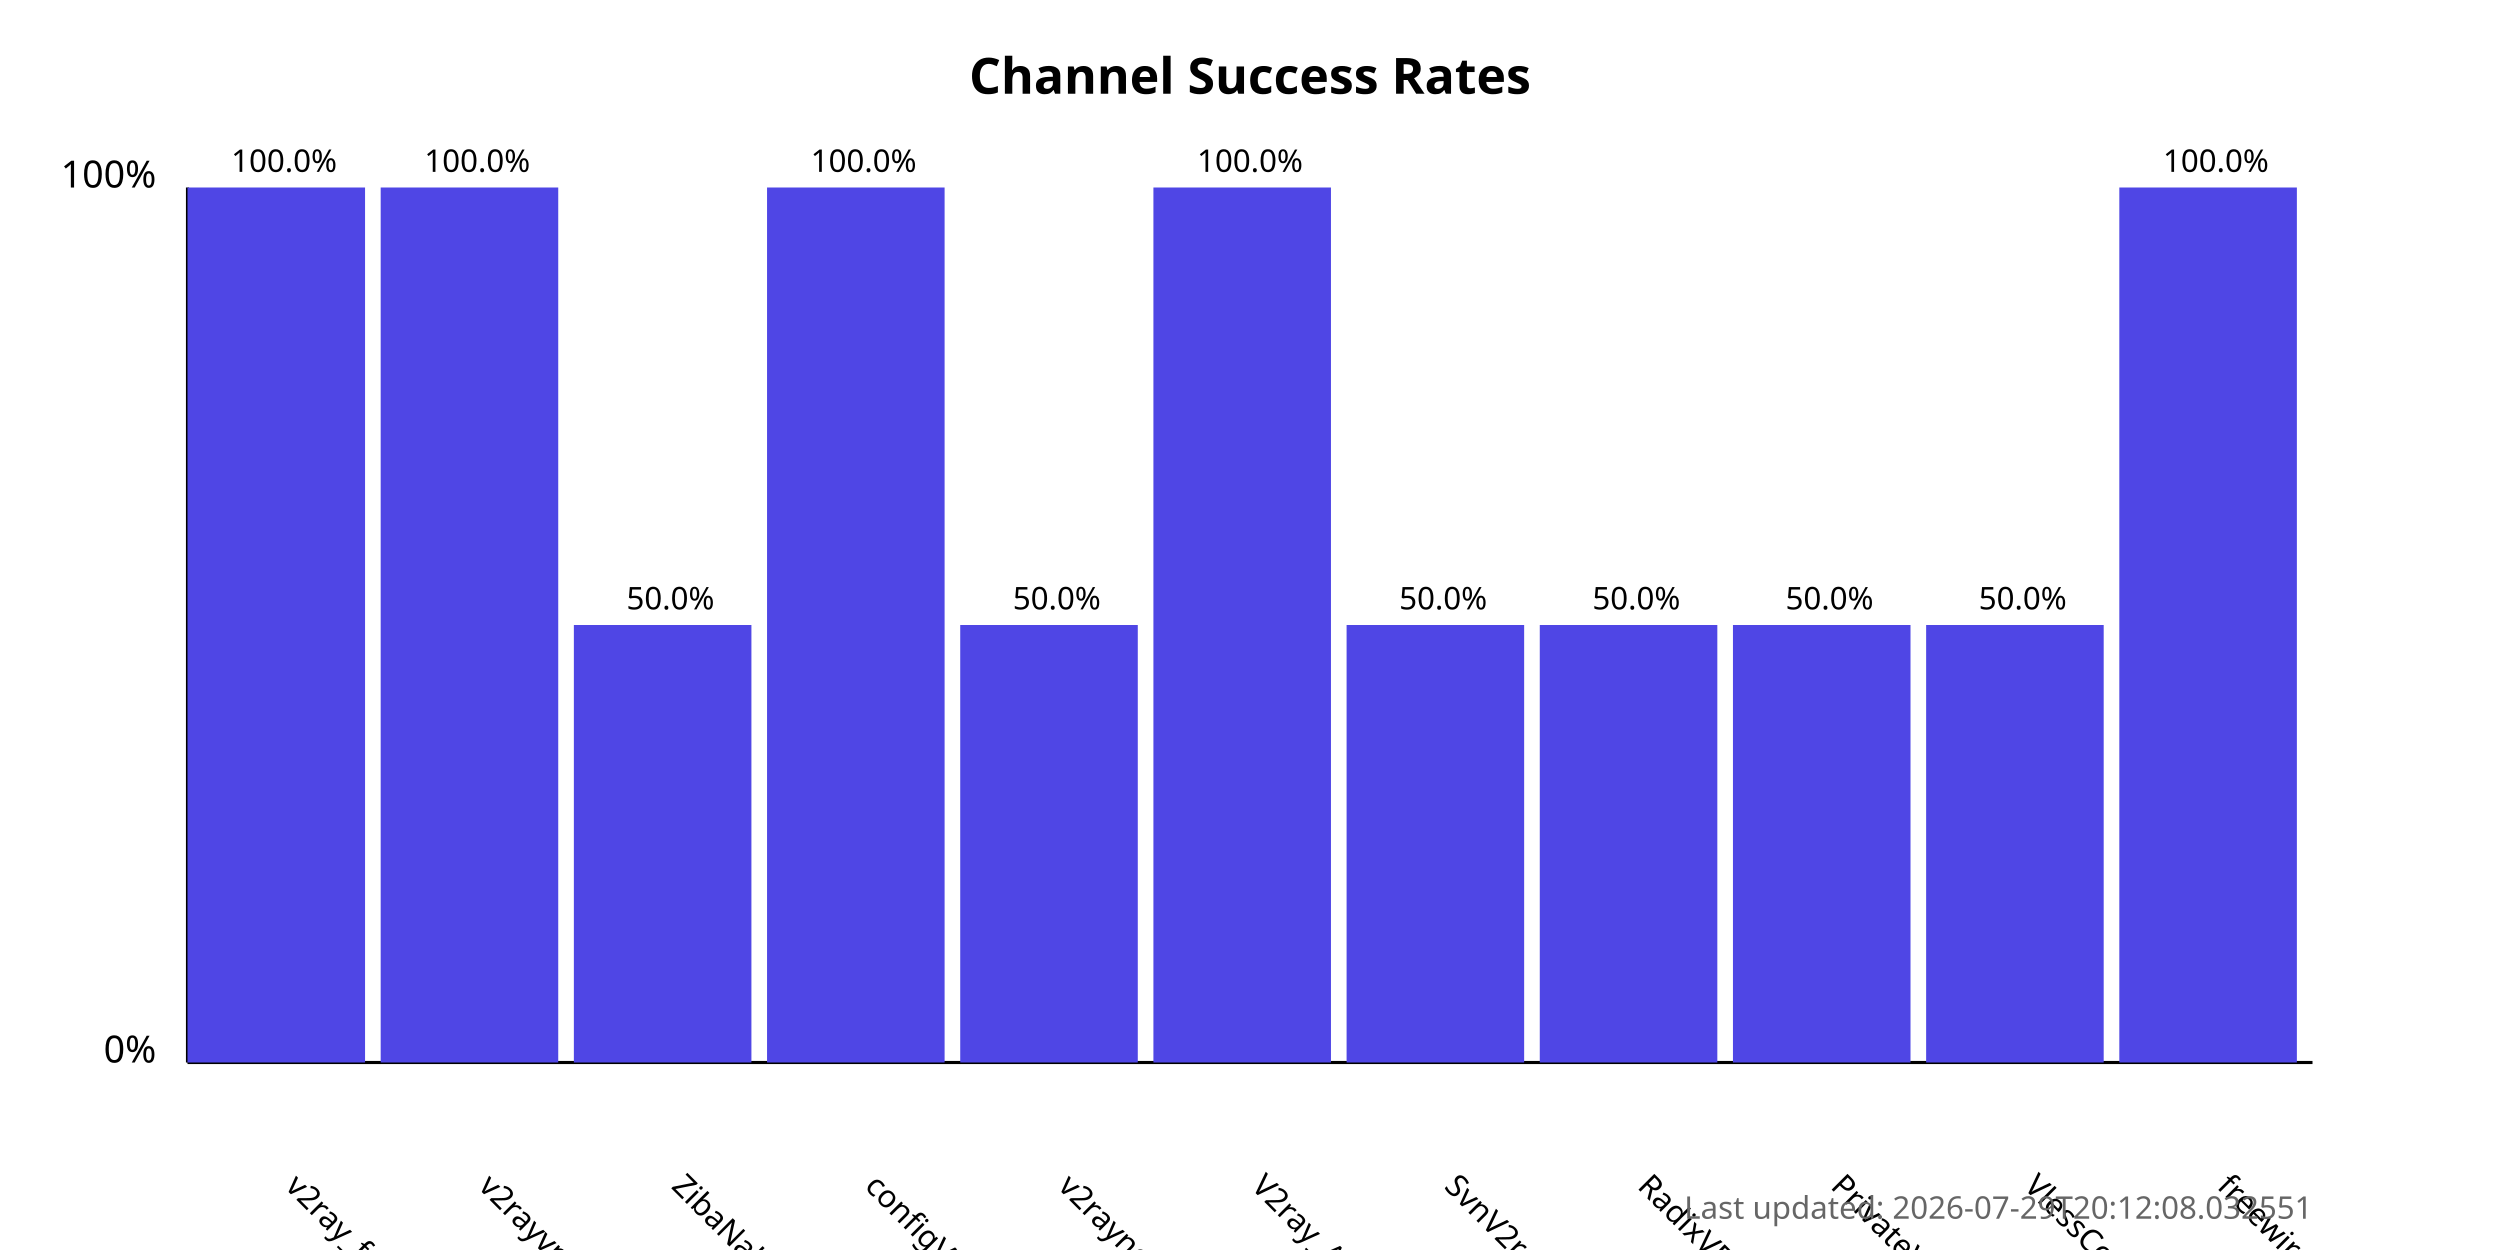
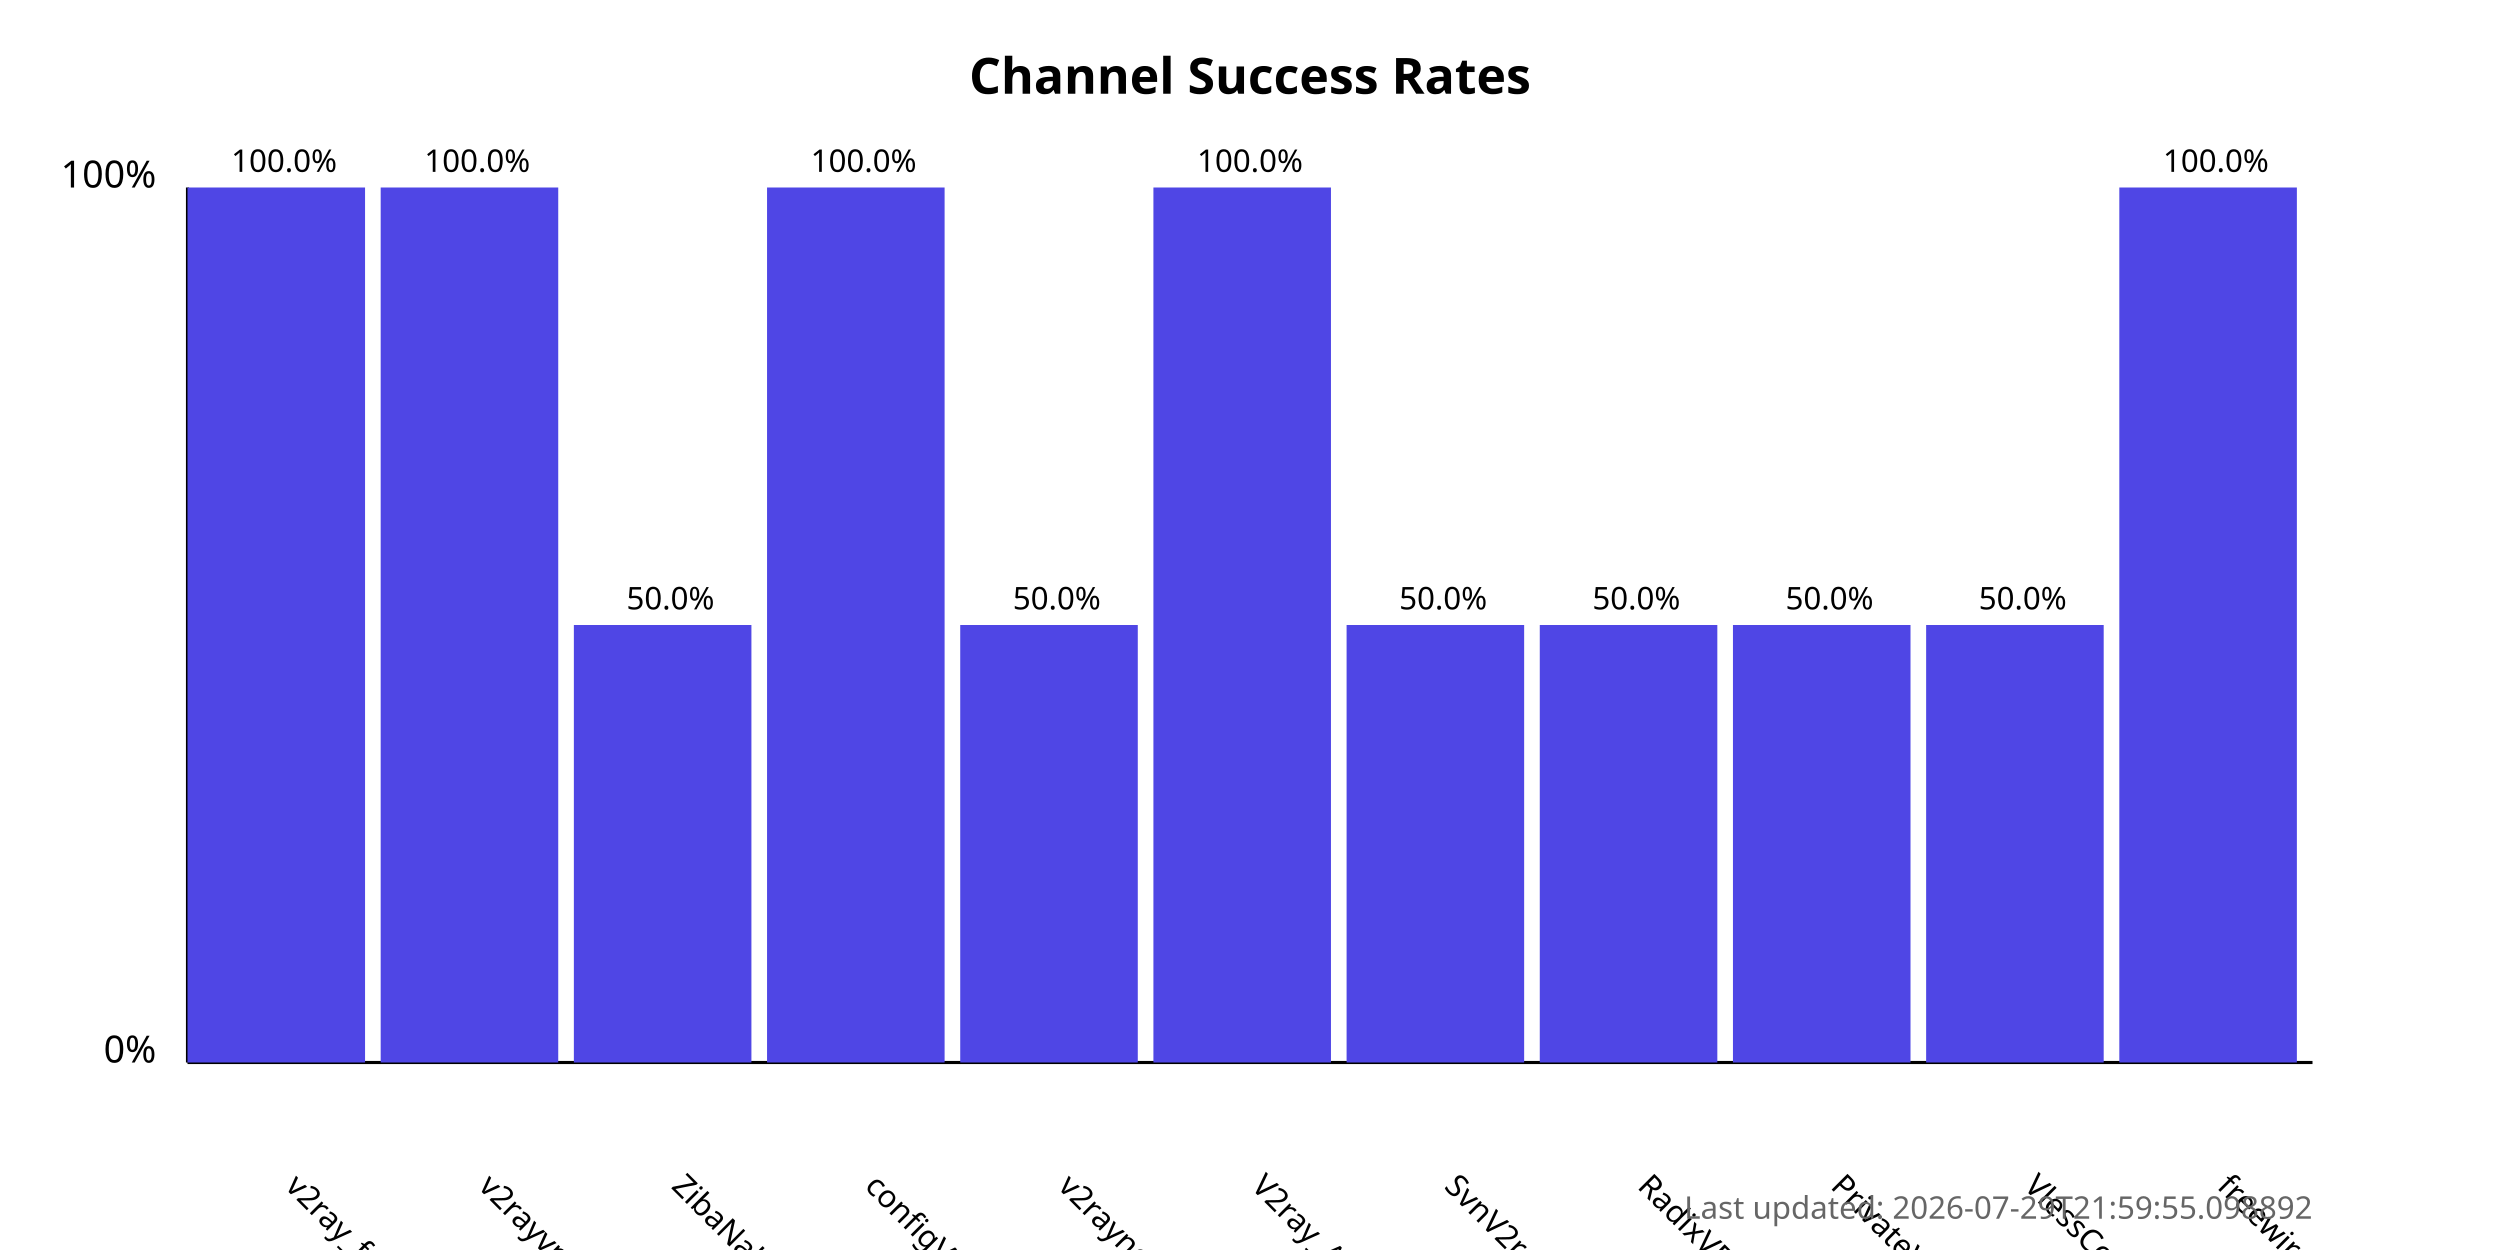
<svg xmlns="http://www.w3.org/2000/svg" width="800" height="400">
  <style>
            .chart-title { font: bold 16px sans-serif; }
            .axis-label { font: 12px sans-serif; }
            .tick-label { font: 10px sans-serif; }
            .bar { fill: #4f46e5; }
            .bar:hover { fill: #6366f1; }
            .timestamp { font: 10px sans-serif; fill: #666; }
        </style>
  <text x="400.0" y="30" text-anchor="middle" class="chart-title">
            Channel Success Rates
        </text>
  <line x1="60" y1="340" x2="60" y2="60" stroke="black" stroke-width="1" />
  <line x1="60" y1="340" x2="740" y2="340" stroke="black" stroke-width="1" />
  <text x="50" y="340" text-anchor="end" class="axis-label">0%</text>
  <text x="50" y="60" text-anchor="end" class="axis-label">100%</text>
  <g>
    <rect x="60" y="60.0" width="56.818" height="280.0" class="bar" />
    <text x="90.909" y="380" transform="rotate(45, 90.90909, 380)" text-anchor="start" class="tick-label">
                v2ray_free_conf
            </text>
    <text x="90.909" y="55.0" text-anchor="middle" class="tick-label">
                100.0%
            </text>
  </g>
  <g>
    <rect x="121.818" y="60.0" width="56.818" height="280.0" class="bar" />
    <text x="152.727" y="380" transform="rotate(45, 152.7273, 380)" text-anchor="start" class="tick-label">
                v2rayvpno
            </text>
    <text x="152.727" y="55.0" text-anchor="middle" class="tick-label">
                100.0%
            </text>
  </g>
  <g>
    <rect x="183.636" y="200.0" width="56.818" height="140.0" class="bar" />
    <text x="214.545" y="380" transform="rotate(45, 214.5455, 380)" text-anchor="start" class="tick-label">
                ZibaNabz
            </text>
    <text x="214.545" y="195.0" text-anchor="middle" class="tick-label">
                50.0%
            </text>
  </g>
  <g>
    <rect x="245.455" y="60.0" width="56.818" height="280.0" class="bar" />
    <text x="276.364" y="380" transform="rotate(45, 276.3636, 380)" text-anchor="start" class="tick-label">
                configV2rayForFree
            </text>
    <text x="276.364" y="55.0" text-anchor="middle" class="tick-label">
                100.0%
            </text>
  </g>
  <g>
    <rect x="307.273" y="200.0" width="56.818" height="140.0" class="bar" />
    <text x="338.182" y="380" transform="rotate(45, 338.1818, 380)" text-anchor="start" class="tick-label">
                v2rayngvpn
            </text>
    <text x="338.182" y="195.0" text-anchor="middle" class="tick-label">
                50.0%
            </text>
  </g>
  <g>
    <rect x="369.091" y="60.0" width="56.818" height="280.0" class="bar" />
    <text x="400.0" y="380" transform="rotate(45, 400.0, 380)" text-anchor="start" class="tick-label">
                V2ray_Alpha
            </text>
    <text x="400.0" y="55.0" text-anchor="middle" class="tick-label">
                100.0%
            </text>
  </g>
  <g>
    <rect x="430.909" y="200.0" width="56.818" height="140.0" class="bar" />
    <text x="461.818" y="380" transform="rotate(45, 461.8182, 380)" text-anchor="start" class="tick-label">
                SvnV2ray
            </text>
    <text x="461.818" y="195.0" text-anchor="middle" class="tick-label">
                50.0%
            </text>
  </g>
  <g>
    <rect x="492.727" y="200.0" width="56.818" height="140.0" class="bar" />
    <text x="523.636" y="380" transform="rotate(45, 523.6364, 380)" text-anchor="start" class="tick-label">
                RadixVPN
            </text>
    <text x="523.636" y="195.0" text-anchor="middle" class="tick-label">
                50.0%
            </text>
  </g>
  <g>
    <rect x="554.545" y="200.0" width="56.818" height="140.0" class="bar" />
    <text x="585.455" y="380" transform="rotate(45, 585.4545, 380)" text-anchor="start" class="tick-label">
                PrivateVPNs
            </text>
    <text x="585.455" y="195.0" text-anchor="middle" class="tick-label">
                50.0%
            </text>
  </g>
  <g>
    <rect x="616.364" y="200.0" width="56.818" height="140.0" class="bar" />
    <text x="647.273" y="380" transform="rotate(45, 647.2727, 380)" text-anchor="start" class="tick-label">
                VlessConfig
            </text>
    <text x="647.273" y="195.0" text-anchor="middle" class="tick-label">
                50.0%
            </text>
  </g>
  <g>
    <rect x="678.182" y="60.0" width="56.818" height="280.0" class="bar" />
    <text x="709.091" y="380" transform="rotate(45, 709.0909, 380)" text-anchor="start" class="tick-label">
                freewireguard
            </text>
    <text x="709.091" y="55.0" text-anchor="middle" class="tick-label">
                100.0%
            </text>
  </g>
  <text x="740" y="390" text-anchor="end" class="timestamp">
-             Last updated: 2026-07-29T20:12:08.032551
+             Last updated: 2026-07-29T21:59:55.098892
        </text>
</svg>
